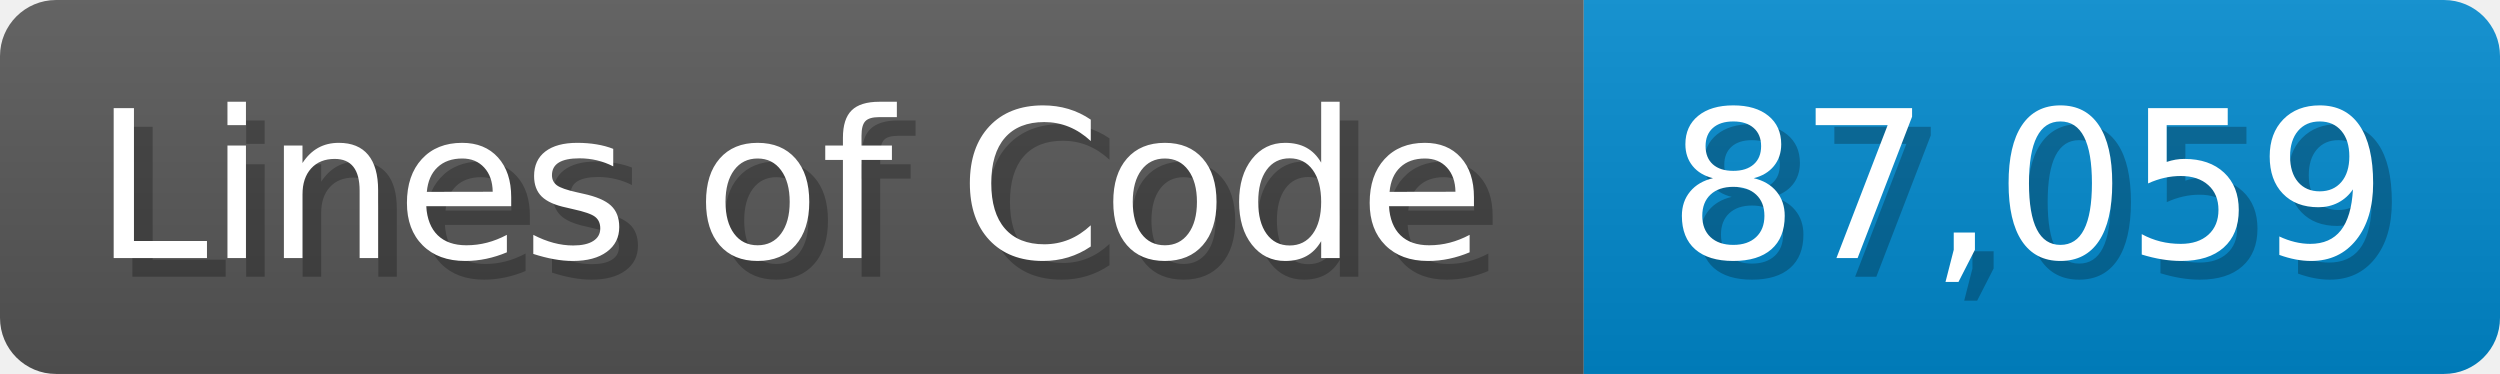
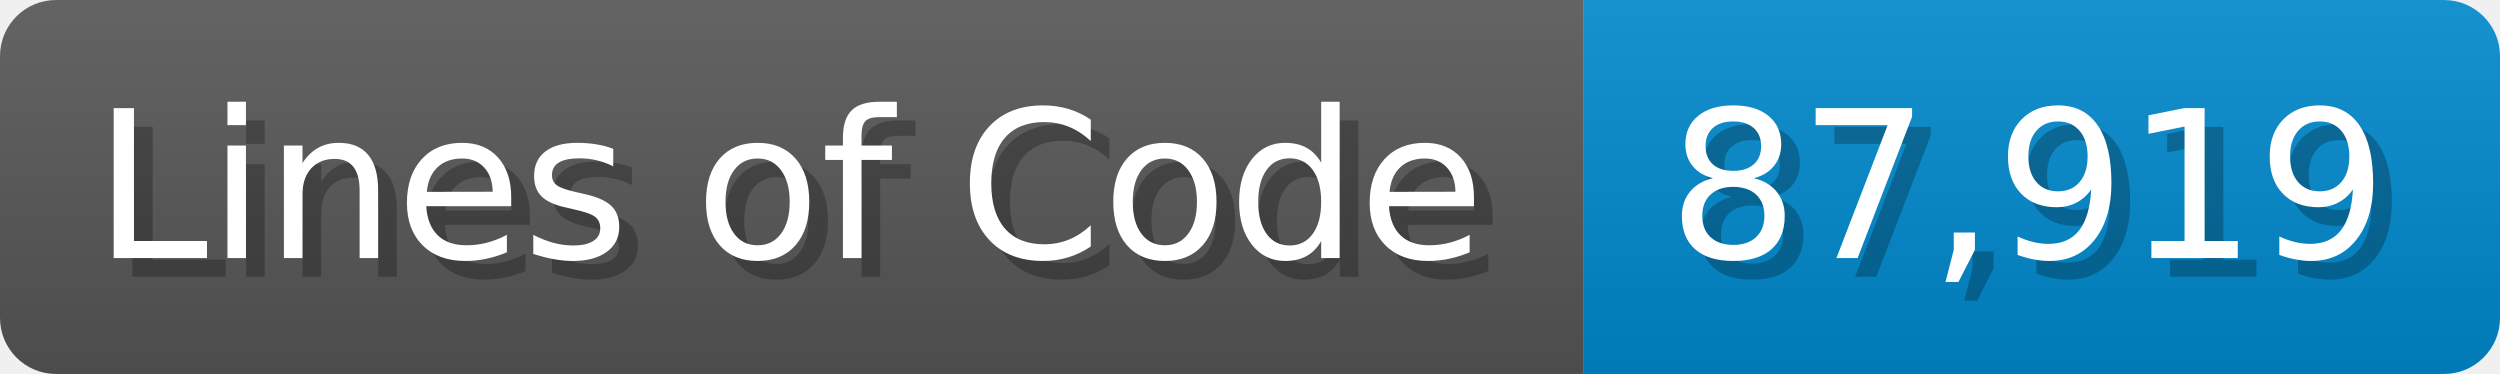
<svg xmlns="http://www.w3.org/2000/svg" width="133.7" height="20" viewBox="0 0 1337 200">
  <linearGradient id="a" x2="0" y2="100%">
    <stop offset="0" stop-opacity=".1" stop-color="#EEE" />
    <stop offset="1" stop-opacity=".1" />
  </linearGradient>
  <mask id="m">
    <rect width="1337" height="200" rx="30" fill="#FFF" />
  </mask>
  <g mask="url(#m)">
    <rect width="847" height="200" fill="#555" />
    <rect width="490" height="200" fill="#08C" x="847" />
    <rect width="1337" height="200" fill="url(#a)" />
  </g>
  <g fill="#fff" text-anchor="start" font-family="Verdana,DejaVu Sans,sans-serif" font-size="110">
    <text x="60" y="148" textLength="747" fill="#000" opacity="0.25">Lines of Code</text>
    <text x="50" y="138" textLength="747">Lines of Code</text>
-     <text x="902" y="148" textLength="390" fill="#000" opacity="0.25">87,059</text>
-     <text x="892" y="138" textLength="390">87,059</text>
+     <text x="902" y="148" textLength="390" fill="#000" opacity="0.25">87,919</text>
+     <text x="892" y="138" textLength="390">87,919</text>
  </g>
</svg>
